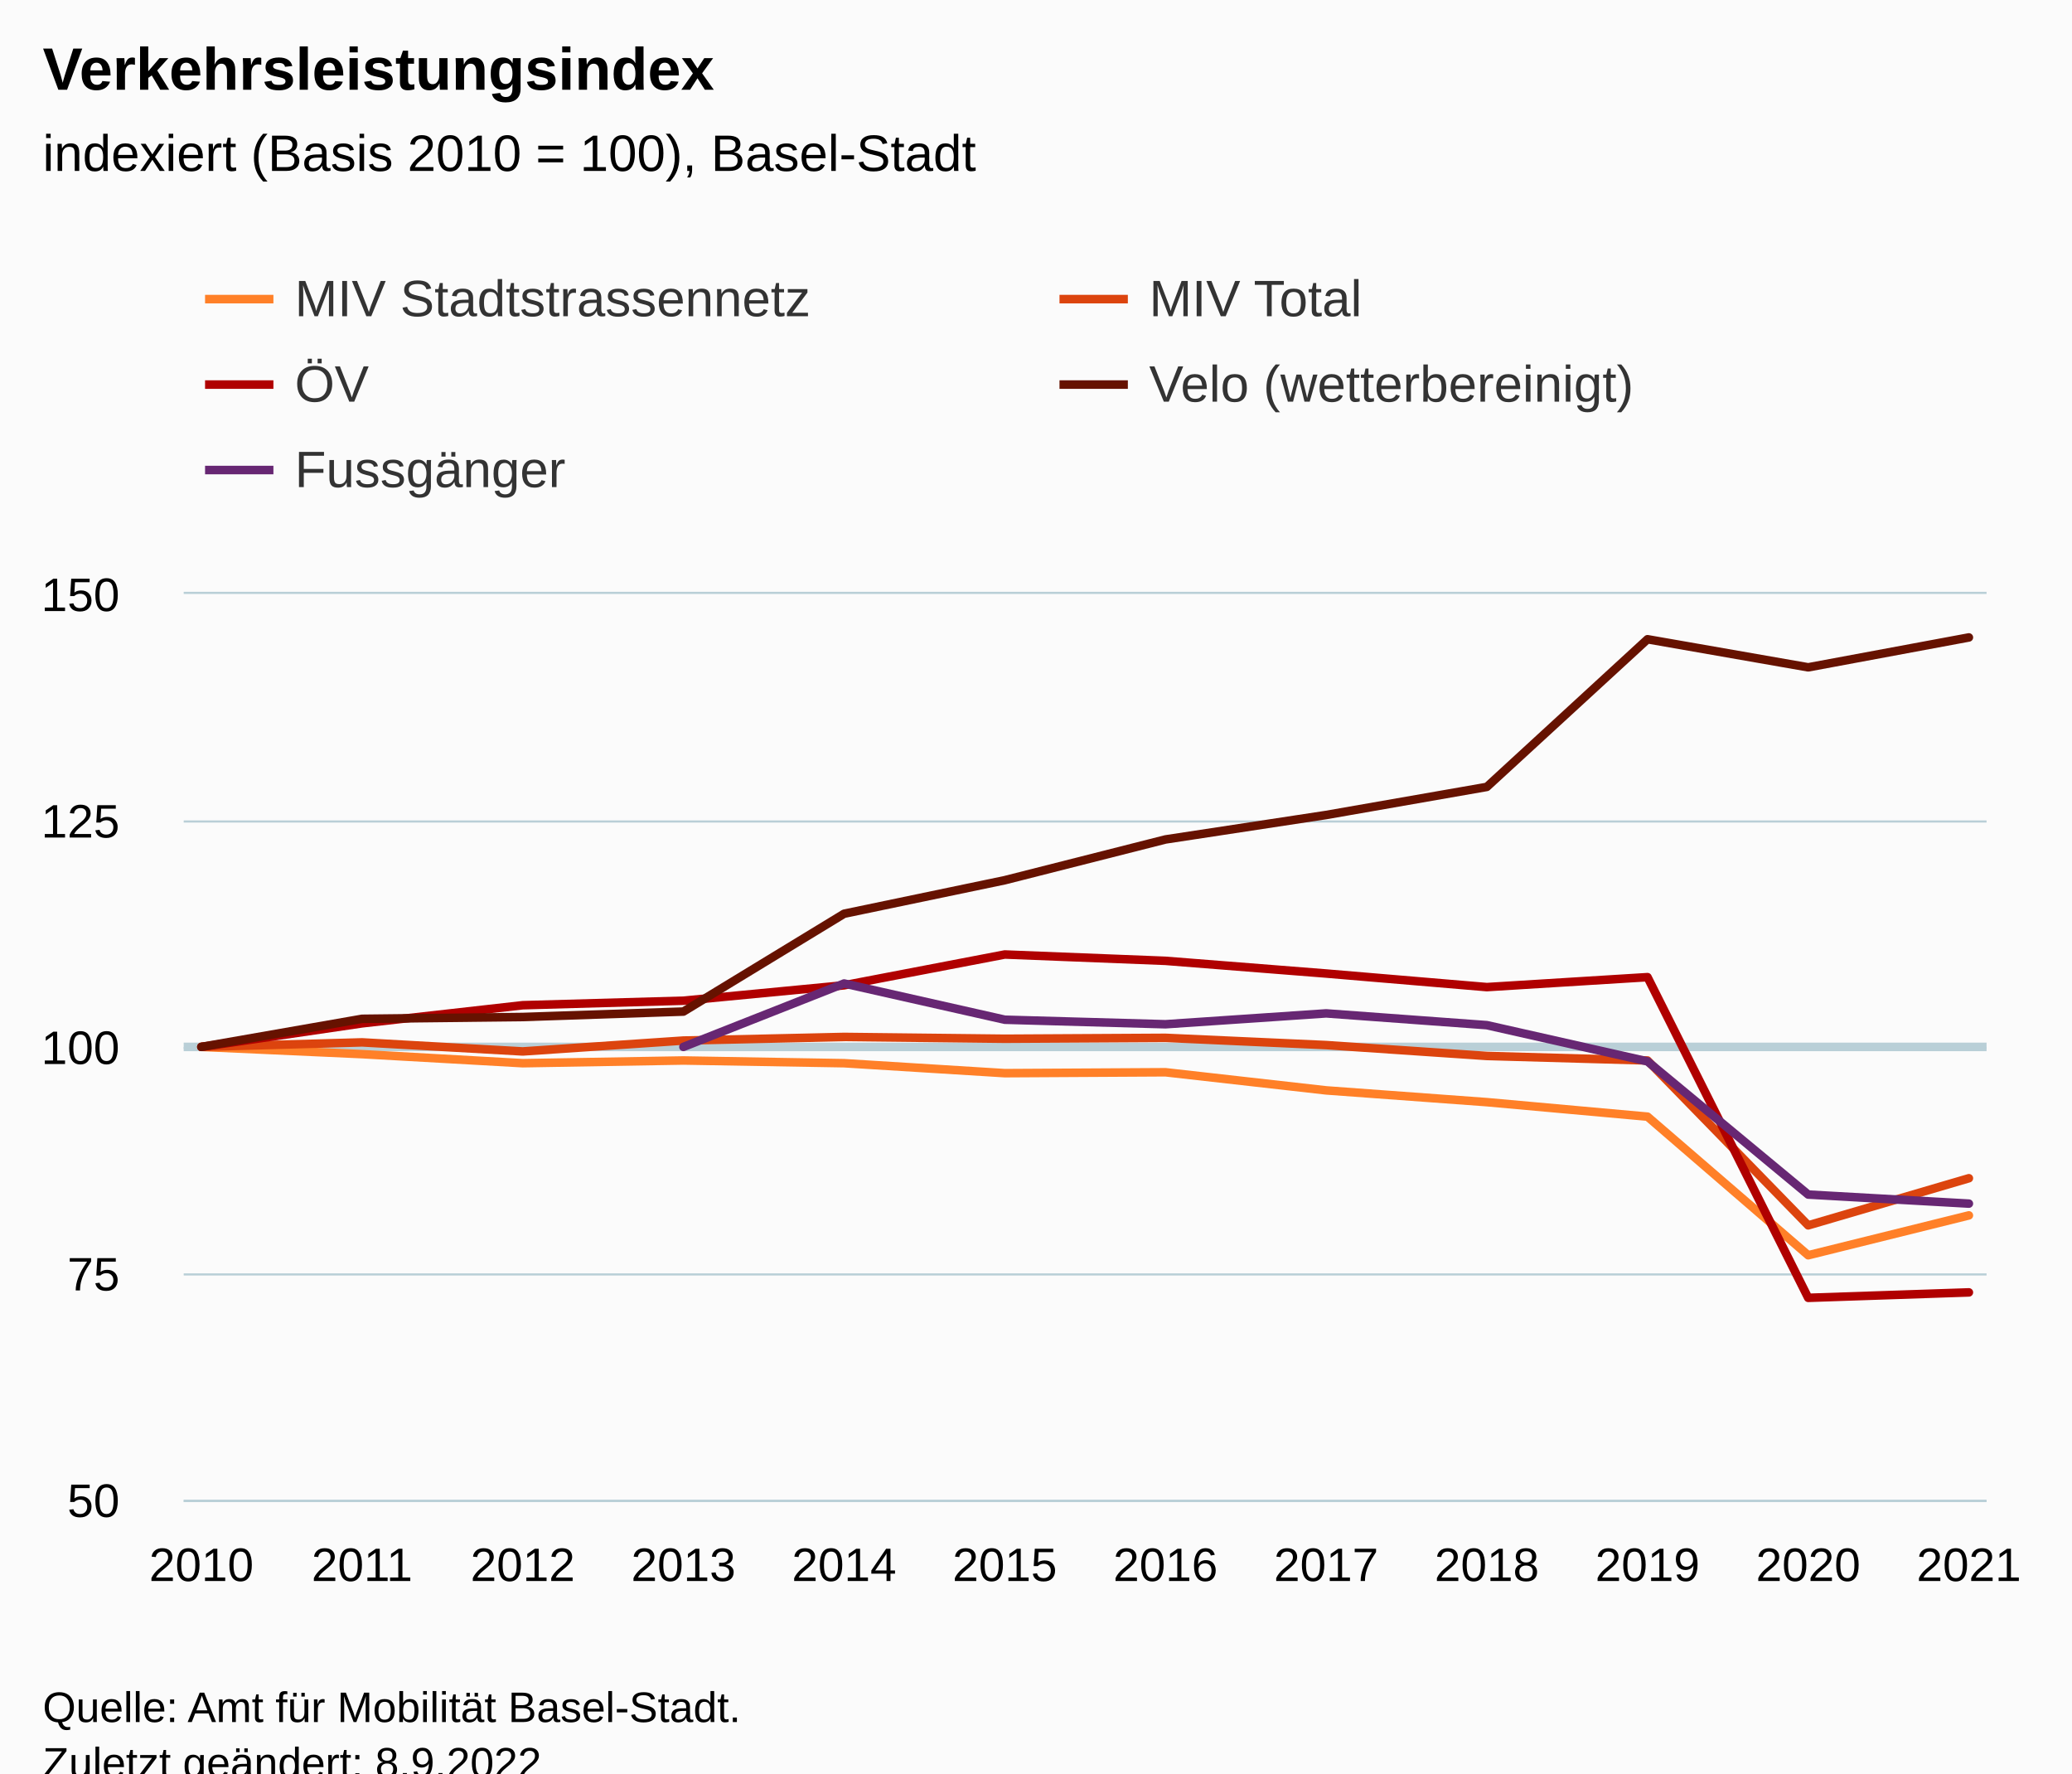
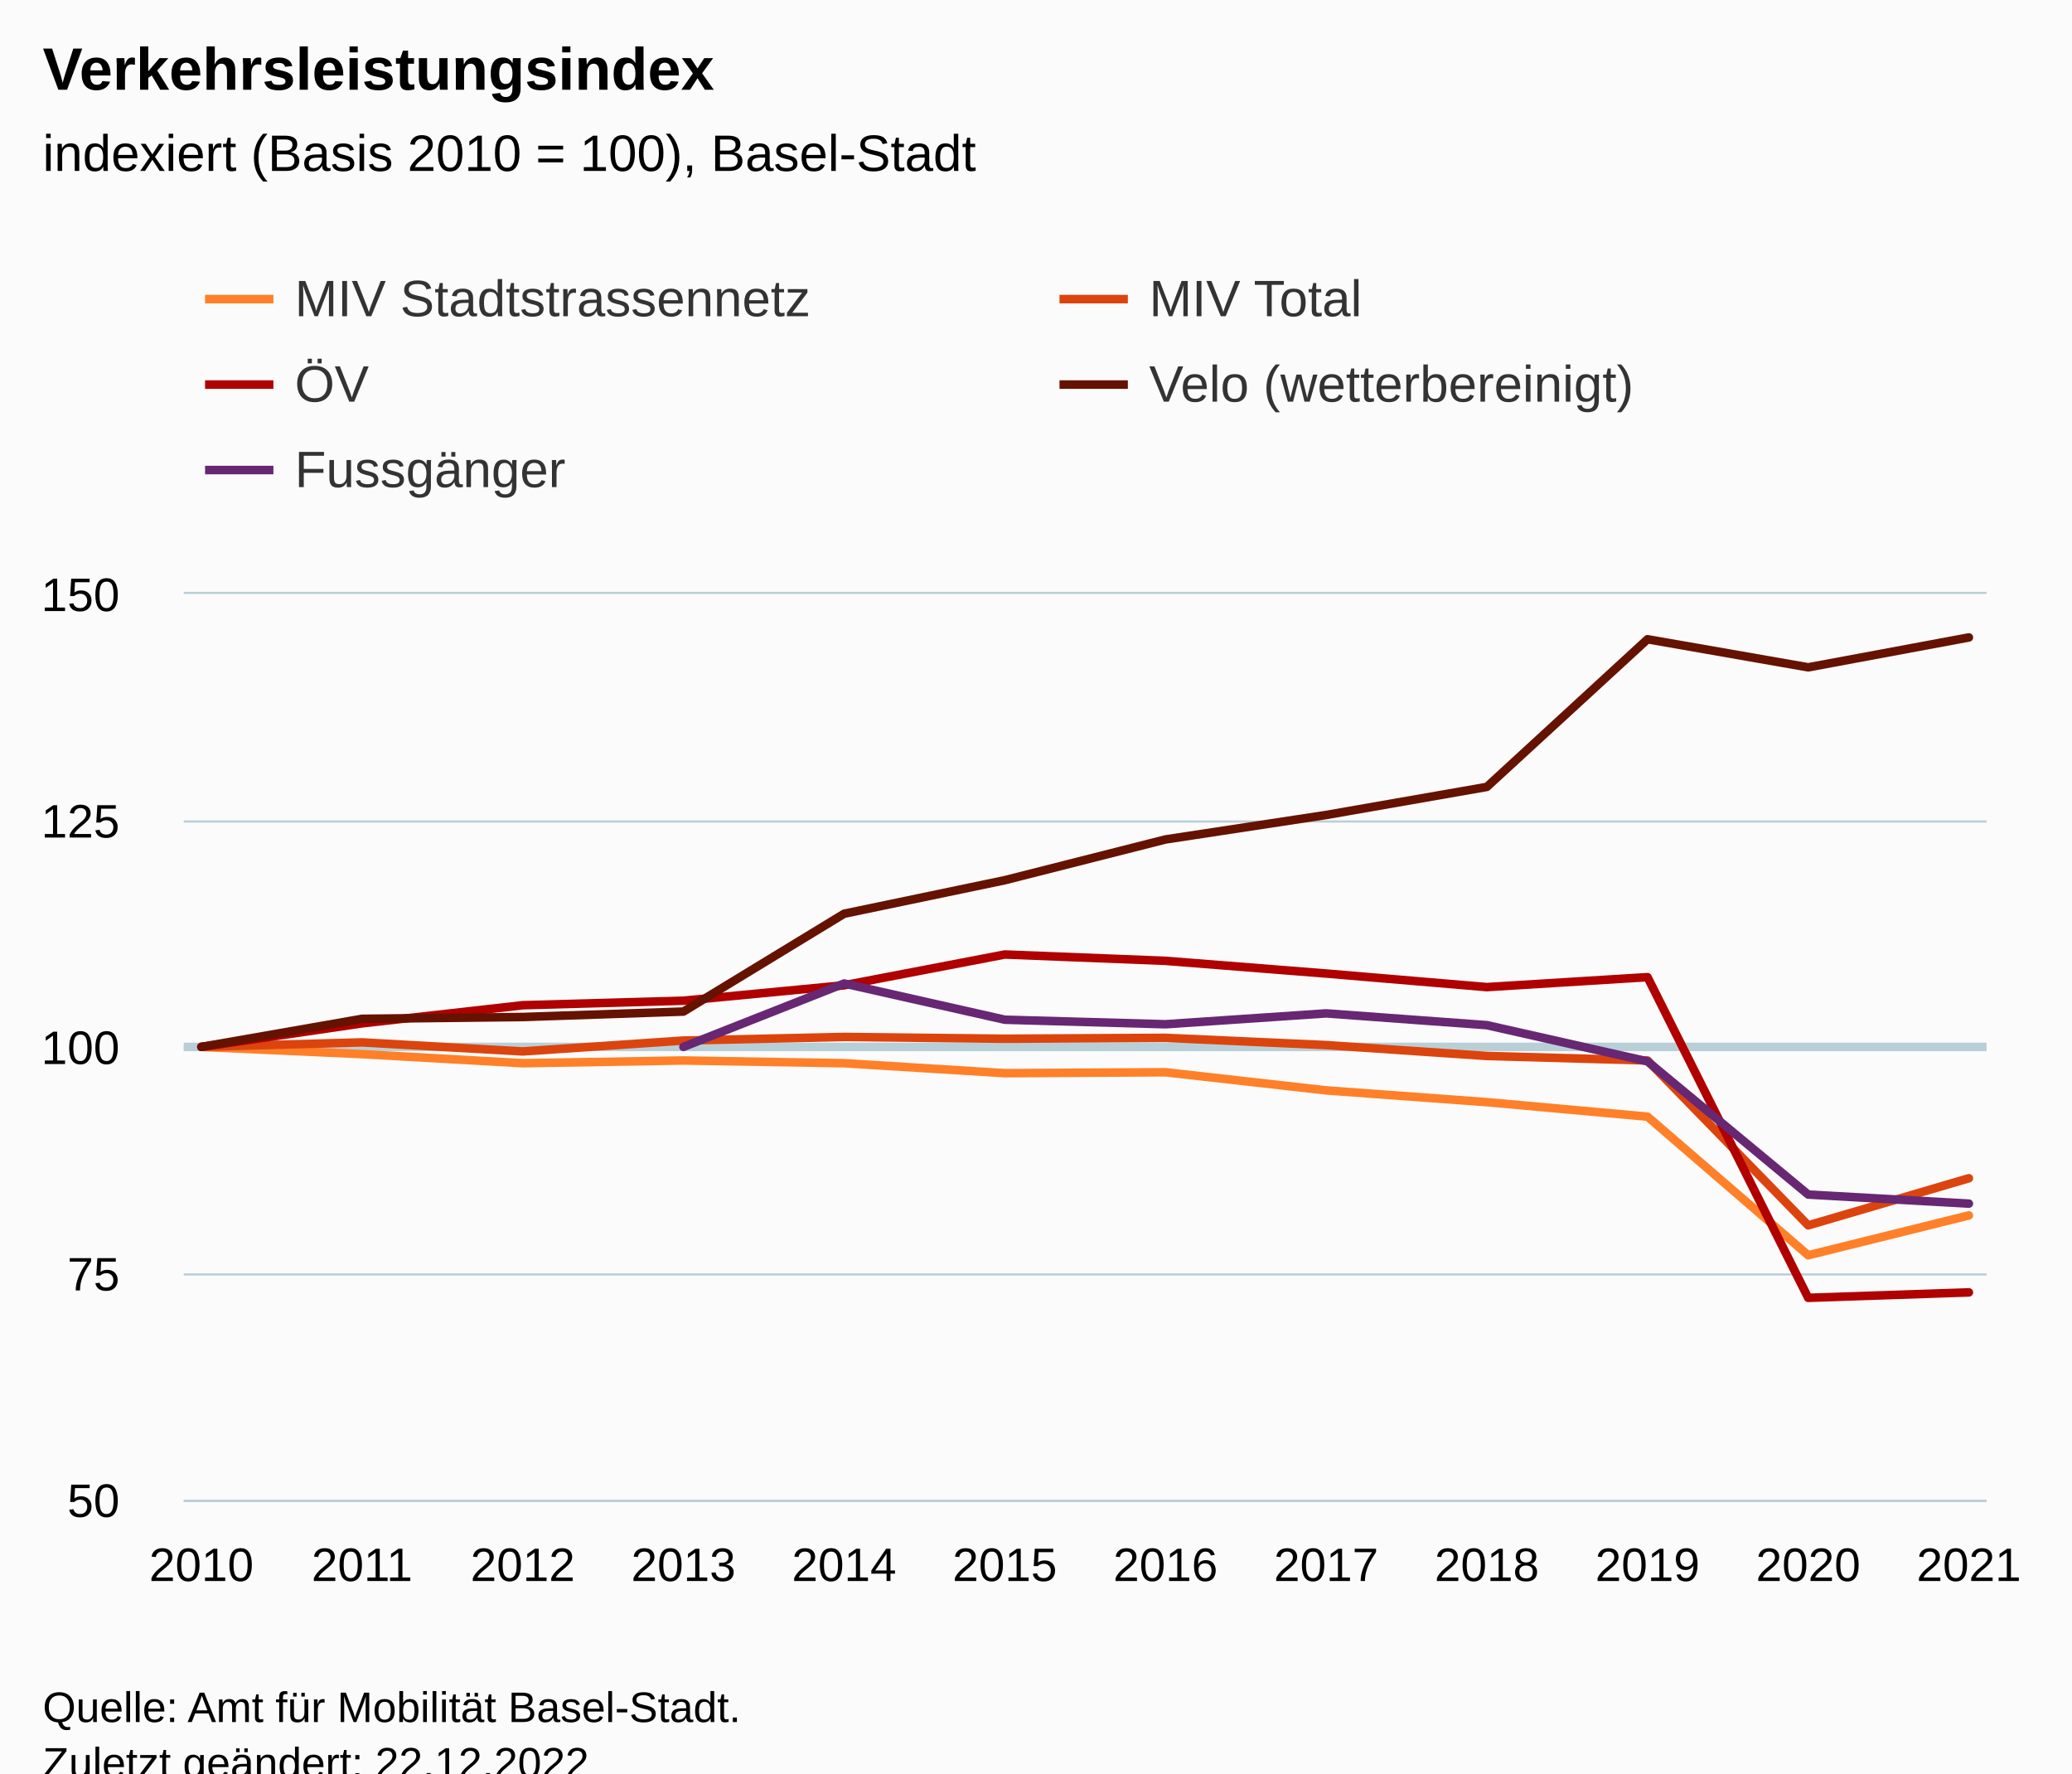
<svg xmlns="http://www.w3.org/2000/svg" version="1.1" class="highcharts-root" style="font-family:Arial;font-size:12px;" viewBox="0 0 485 415">
  <defs>
-     <clipPath id="highcharts-jey0ynz-67-">
+     <clipPath id="highcharts-z6tb3lg-67-">
      <rect x="0" y="0" width="422" height="212" fill="none" />
    </clipPath>
-     <clipPath id="highcharts-jey0ynz-80-">
+     <clipPath id="highcharts-z6tb3lg-80-">
      <rect x="0" y="0" width="422" height="212" fill="none" />
    </clipPath>
-     <clipPath id="highcharts-jey0ynz-129-">
+     <clipPath id="highcharts-z6tb3lg-129-">
      <rect x="43" y="139" width="422" height="212" fill="none" />
    </clipPath>
  </defs>
  <rect fill="#fbfbfb" class="highcharts-background" x="0" y="0" width="485" height="428" rx="0" ry="0" />
  <rect fill="none" class="highcharts-plot-background" x="43" y="139" width="422" height="212" />
  <g class="highcharts-pane-group" data-z-index="0" />
  <g class="highcharts-plot-lines-0" data-z-index="0">
    <path fill="none" class="highcharts-plot-line " stroke="#B9CFD7" stroke-width="2" d="M 43 245 L 465 245" />
  </g>
  <g class="highcharts-grid highcharts-xaxis-grid" data-z-index="1">
    <path fill="none" data-z-index="1" class="highcharts-grid-line" d="M 46.5 139 L 46.5 351" opacity="1" />
    <path fill="none" data-z-index="1" class="highcharts-grid-line" d="M 84.5 139 L 84.5 351" opacity="1" />
    <path fill="none" data-z-index="1" class="highcharts-grid-line" d="M 121.5 139 L 121.5 351" opacity="1" />
    <path fill="none" data-z-index="1" class="highcharts-grid-line" d="M 159.5 139 L 159.5 351" opacity="1" />
    <path fill="none" data-z-index="1" class="highcharts-grid-line" d="M 197.5 139 L 197.5 351" opacity="1" />
    <path fill="none" data-z-index="1" class="highcharts-grid-line" d="M 234.5 139 L 234.5 351" opacity="1" />
    <path fill="none" data-z-index="1" class="highcharts-grid-line" d="M 272.5 139 L 272.5 351" opacity="1" />
    <path fill="none" data-z-index="1" class="highcharts-grid-line" d="M 309.5 139 L 309.5 351" opacity="1" />
    <path fill="none" data-z-index="1" class="highcharts-grid-line" d="M 347.5 139 L 347.5 351" opacity="1" />
    <path fill="none" data-z-index="1" class="highcharts-grid-line" d="M 385.5 139 L 385.5 351" opacity="1" />
    <path fill="none" data-z-index="1" class="highcharts-grid-line" d="M 422.5 139 L 422.5 351" opacity="1" />
    <path fill="none" data-z-index="1" class="highcharts-grid-line" d="M 460.5 139 L 460.5 351" opacity="1" />
  </g>
  <g class="highcharts-grid highcharts-yaxis-grid" data-z-index="1">
    <path fill="none" stroke="#B9CFD7" stroke-width="0.5" data-z-index="1" class="highcharts-grid-line" d="M 43 351.25 L 465 351.25" opacity="1" />
    <path fill="none" stroke="#B9CFD7" stroke-width="0.5" data-z-index="1" class="highcharts-grid-line" d="M 43 298.25 L 465 298.25" opacity="1" />
    <path fill="none" stroke="#B9CFD7" stroke-width="0.5" data-z-index="1" class="highcharts-grid-line" d="M 43 245.25 L 465 245.25" opacity="1" />
    <path fill="none" stroke="#B9CFD7" stroke-width="0.5" data-z-index="1" class="highcharts-grid-line" d="M 43 192.25 L 465 192.25" opacity="1" />
    <path fill="none" stroke="#B9CFD7" stroke-width="0.5" data-z-index="1" class="highcharts-grid-line" d="M 43 138.75 L 465 138.75" opacity="1" />
  </g>
  <rect fill="none" class="highcharts-plot-border" data-z-index="1" x="43" y="139" width="422" height="212" />
  <g class="highcharts-axis highcharts-xaxis" data-z-index="2">
    <path fill="none" class="highcharts-axis-line" stroke="#B9CFD7" stroke-width="0.5" data-z-index="7" d="M 43 351.25 L 465 351.25" />
  </g>
  <g class="highcharts-axis highcharts-yaxis" data-z-index="2">
    <path fill="none" class="highcharts-axis-line" data-z-index="7" d="M 43 139 L 43 351" />
  </g>
  <g class="highcharts-series-group" data-z-index="3">
-     <g class="highcharts-series highcharts-series-0 highcharts-line-series" data-z-index="0.1" opacity="1" transform="translate(43,139) scale(1 1)" clip-path="url(#highcharts-jey0ynz-80-)">
+     <g class="highcharts-series highcharts-series-0 highcharts-line-series" data-z-index="0.1" opacity="1" transform="translate(43,139) scale(1 1)" clip-path="url(#highcharts-z6tb3lg-80-)">
      <path fill="none" d="M 4.137 106 L 41.749 107.696 L 79.36 109.816 L 116.971 109.18 L 154.583 109.816 L 192.194 112.148 L 229.806 111.936 L 267.417 116.176 L 305.029 118.932 L 342.64 122.324 L 380.251 154.76 L 417.863 145.432" class="highcharts-graph" data-z-index="1" stroke="#ff8028" stroke-width="2" stroke-linejoin="round" stroke-linecap="round" />
    </g>
    <g class="highcharts-markers highcharts-series-0 highcharts-line-series" data-z-index="0.1" opacity="1" transform="translate(43,139) scale(1 1)" clip-path="none" />
-     <g class="highcharts-series highcharts-series-1 highcharts-line-series" data-z-index="0.1" opacity="1" transform="translate(43,139) scale(1 1)" clip-path="url(#highcharts-jey0ynz-80-)">
+     <g class="highcharts-series highcharts-series-1 highcharts-line-series" data-z-index="0.1" opacity="1" transform="translate(43,139) scale(1 1)" clip-path="url(#highcharts-z6tb3lg-80-)">
      <path fill="none" d="M 4.137 106 L 41.749 104.94 L 79.36 107.06 L 116.971 104.516 L 154.583 103.668 L 192.194 104.092 L 229.806 103.88 L 267.417 105.576 L 305.029 108.12 L 342.64 109.18 L 380.251 147.764 L 417.863 136.74" class="highcharts-graph" data-z-index="1" stroke="#dc440e" stroke-width="2" stroke-linejoin="round" stroke-linecap="round" />
    </g>
    <g class="highcharts-markers highcharts-series-1 highcharts-line-series" data-z-index="0.1" opacity="1" transform="translate(43,139) scale(1 1)" clip-path="none" />
-     <g class="highcharts-series highcharts-series-2 highcharts-line-series" data-z-index="0.1" opacity="1" transform="translate(43,139) scale(1 1)" clip-path="url(#highcharts-jey0ynz-80-)">
+     <g class="highcharts-series highcharts-series-2 highcharts-line-series" data-z-index="0.1" opacity="1" transform="translate(43,139) scale(1 1)" clip-path="url(#highcharts-z6tb3lg-80-)">
      <path fill="none" d="M 4.137 106 L 41.749 100.488 L 79.36 96.248 L 116.971 95.188 L 154.583 91.584 L 192.194 84.376 L 229.806 85.86 L 267.417 88.828 L 305.029 92.008 L 342.64 89.676 L 380.251 164.724 L 417.863 163.452" class="highcharts-graph" data-z-index="1" stroke="#b00000" stroke-width="2" stroke-linejoin="round" stroke-linecap="round" />
    </g>
    <g class="highcharts-markers highcharts-series-2 highcharts-line-series" data-z-index="0.1" opacity="1" transform="translate(43,139) scale(1 1)" clip-path="none" />
-     <g class="highcharts-series highcharts-series-3 highcharts-line-series" data-z-index="0.1" opacity="1" transform="translate(43,139) scale(1 1)" clip-path="url(#highcharts-jey0ynz-80-)">
+     <g class="highcharts-series highcharts-series-3 highcharts-line-series" data-z-index="0.1" opacity="1" transform="translate(43,139) scale(1 1)" clip-path="url(#highcharts-z6tb3lg-80-)">
      <path fill="none" d="M 4.137 106 L 41.749 99.428 L 79.36 99.004 L 116.971 97.732 L 154.583 74.836 L 192.194 66.992 L 229.806 57.452 L 267.417 51.728 L 305.029 45.156 L 342.64 10.6 L 380.251 17.172 L 417.863 10.176" class="highcharts-graph" data-z-index="1" stroke="#661200" stroke-width="2" stroke-linejoin="round" stroke-linecap="round" />
    </g>
    <g class="highcharts-markers highcharts-series-3 highcharts-line-series" data-z-index="0.1" opacity="1" transform="translate(43,139) scale(1 1)" clip-path="none" />
-     <g class="highcharts-series highcharts-series-4 highcharts-line-series" data-z-index="0.1" opacity="1" transform="translate(43,139) scale(1 1)" clip-path="url(#highcharts-jey0ynz-80-)">
+     <g class="highcharts-series highcharts-series-4 highcharts-line-series" data-z-index="0.1" opacity="1" transform="translate(43,139) scale(1 1)" clip-path="url(#highcharts-z6tb3lg-80-)">
      <path fill="none" d="M 116.971 106 L 154.583 91.16 L 192.194 99.64 L 229.806 100.7 L 267.417 98.156 L 305.029 100.912 L 342.64 109.392 L 380.251 140.556 L 417.863 142.676" class="highcharts-graph" data-z-index="1" stroke="#672773" stroke-width="2" stroke-linejoin="round" stroke-linecap="round" />
    </g>
    <g class="highcharts-markers highcharts-series-4 highcharts-line-series" data-z-index="0.1" opacity="1" transform="translate(43,139) scale(1 1)" clip-path="none" />
  </g>
  <text x="10" text-anchor="start" class="highcharts-title" data-z-index="4" style="color:#000000;font-size:14px;font-weight:bold;fill:#000000;" y="21">
    <tspan>Verkehrsleistungsindex</tspan>
  </text>
  <text x="10" text-anchor="start" class="highcharts-subtitle" data-z-index="4" style="color:#000000;font-size:12px;font-weight:normal;fill:#000000;" y="40">
    <tspan>indexiert (Basis 2010 = 100), Basel-Stadt</tspan>
  </text>
  <text x="10" text-anchor="start" class="highcharts-caption" data-z-index="4" style="color:#666666;fill:#666666;" y="385" />
  <g class="highcharts-legend" data-z-index="7" transform="translate(40,56)">
    <rect fill="none" class="highcharts-legend-box" rx="0" ry="0" x="0" y="0" width="396" height="71" visibility="visible" />
    <g data-z-index="1">
      <g>
        <g class="highcharts-legend-item highcharts-line-series highcharts-color-undefined highcharts-series-0" data-z-index="1" transform="translate(8,3)">
          <path fill="none" d="M 0 11 L 16 11" class="highcharts-graph" stroke="#ff8028" stroke-width="2" />
          <text x="21" style="color:#333333;cursor:pointer;font-size:12px;font-weight:normal;fill:#333333;" text-anchor="start" data-z-index="2" y="15">
            <tspan>MIV Stadtstrassennetz</tspan>
          </text>
        </g>
        <g class="highcharts-legend-item highcharts-line-series highcharts-color-undefined highcharts-series-1" data-z-index="1" transform="translate(208,3)">
          <path fill="none" d="M 0 11 L 16 11" class="highcharts-graph" stroke="#dc440e" stroke-width="2" />
          <text x="21" y="15" style="color:#333333;cursor:pointer;font-size:12px;font-weight:normal;fill:#333333;" text-anchor="start" data-z-index="2">
            <tspan>MIV Total</tspan>
          </text>
        </g>
        <g class="highcharts-legend-item highcharts-line-series highcharts-color-undefined highcharts-series-2" data-z-index="1" transform="translate(8,23)">
          <path fill="none" d="M 0 11 L 16 11" class="highcharts-graph" stroke="#b00000" stroke-width="2" />
          <text x="21" y="15" style="color:#333333;cursor:pointer;font-size:12px;font-weight:normal;fill:#333333;" text-anchor="start" data-z-index="2">
            <tspan>ÖV</tspan>
          </text>
        </g>
        <g class="highcharts-legend-item highcharts-line-series highcharts-color-undefined highcharts-series-3" data-z-index="1" transform="translate(208,23)">
          <path fill="none" d="M 0 11 L 16 11" class="highcharts-graph" stroke="#661200" stroke-width="2" />
          <text x="21" y="15" style="color:#333333;cursor:pointer;font-size:12px;font-weight:normal;fill:#333333;" text-anchor="start" data-z-index="2">
            <tspan>Velo (wetterbereinigt)</tspan>
          </text>
        </g>
        <g class="highcharts-legend-item highcharts-line-series highcharts-color-undefined highcharts-series-4" data-z-index="1" transform="translate(8,43)">
          <path fill="none" d="M 0 11 L 16 11" class="highcharts-graph" stroke="#672773" stroke-width="2" />
          <text x="21" y="15" style="color:#333333;cursor:pointer;font-size:12px;font-weight:normal;fill:#333333;" text-anchor="start" data-z-index="2">
            <tspan>Fussgänger</tspan>
          </text>
        </g>
      </g>
    </g>
  </g>
  <g class="highcharts-axis-labels highcharts-xaxis-labels" data-z-index="7">
    <text x="47.137" style="color:#000000;cursor:default;font-size:11px;fill:#000000;" text-anchor="middle" transform="translate(0,0)" y="370" opacity="1">2010</text>
    <text x="84.749" style="color:#000000;cursor:default;font-size:11px;fill:#000000;" text-anchor="middle" transform="translate(0,0)" y="370" opacity="1">2011</text>
    <text x="122.36" style="color:#000000;cursor:default;font-size:11px;fill:#000000;" text-anchor="middle" transform="translate(0,0)" y="370" opacity="1">2012</text>
    <text x="159.971" style="color:#000000;cursor:default;font-size:11px;fill:#000000;" text-anchor="middle" transform="translate(0,0)" y="370" opacity="1">2013</text>
    <text x="197.583" style="color:#000000;cursor:default;font-size:11px;fill:#000000;" text-anchor="middle" transform="translate(0,0)" y="370" opacity="1">2014</text>
    <text x="235.194" style="color:#000000;cursor:default;font-size:11px;fill:#000000;" text-anchor="middle" transform="translate(0,0)" y="370" opacity="1">2015</text>
    <text x="272.806" style="color:#000000;cursor:default;font-size:11px;fill:#000000;" text-anchor="middle" transform="translate(0,0)" y="370" opacity="1">2016</text>
    <text x="310.417" style="color:#000000;cursor:default;font-size:11px;fill:#000000;" text-anchor="middle" transform="translate(0,0)" y="370" opacity="1">2017</text>
    <text x="348.029" style="color:#000000;cursor:default;font-size:11px;fill:#000000;" text-anchor="middle" transform="translate(0,0)" y="370" opacity="1">2018</text>
    <text x="385.64" style="color:#000000;cursor:default;font-size:11px;fill:#000000;" text-anchor="middle" transform="translate(0,0)" y="370" opacity="1">2019</text>
    <text x="423.251" style="color:#000000;cursor:default;font-size:11px;fill:#000000;" text-anchor="middle" transform="translate(0,0)" y="370" opacity="1">2020</text>
    <text x="460.863" style="color:#000000;cursor:default;font-size:11px;fill:#000000;" text-anchor="middle" transform="translate(0,0)" y="370" opacity="1">2021</text>
  </g>
  <g class="highcharts-axis-labels highcharts-yaxis-labels" data-z-index="7">
    <text x="28" style="color:#000000;cursor:default;font-size:11px;fill:#000000;" text-anchor="end" transform="translate(0,0)" y="355" opacity="1">50</text>
    <text x="28" style="color:#000000;cursor:default;font-size:11px;fill:#000000;" text-anchor="end" transform="translate(0,0)" y="302" opacity="1">75</text>
    <text x="28" style="color:#000000;cursor:default;font-size:11px;fill:#000000;" text-anchor="end" transform="translate(0,0)" y="249" opacity="1">100</text>
    <text x="28" style="color:#000000;cursor:default;font-size:11px;fill:#000000;" text-anchor="end" transform="translate(0,0)" y="196" opacity="1">125</text>
    <text x="28" style="color:#000000;cursor:default;font-size:11px;fill:#000000;" text-anchor="end" transform="translate(0,0)" y="143" opacity="1">150</text>
  </g>
  <text x="10" class="highcharts-credits" text-anchor="start" data-z-index="8" style="cursor:default;color:#000000;font-size:10px;fill:#000000;" y="403">
    <tspan>Quelle: Amt für Mobilität Basel-Stadt.</tspan>
-     <tspan x="10" dy="13">Zuletzt geändert: 8.9.2022</tspan>
+     <tspan x="10" dy="13">Zuletzt geändert: 22.12.2022</tspan>
  </text>
-   <g class="highcharts-control-points" data-z-index="99" clip-path="url(#highcharts-jey0ynz-129-)" />
+   <g class="highcharts-control-points" data-z-index="99" clip-path="url(#highcharts-z6tb3lg-129-)" />
</svg>
